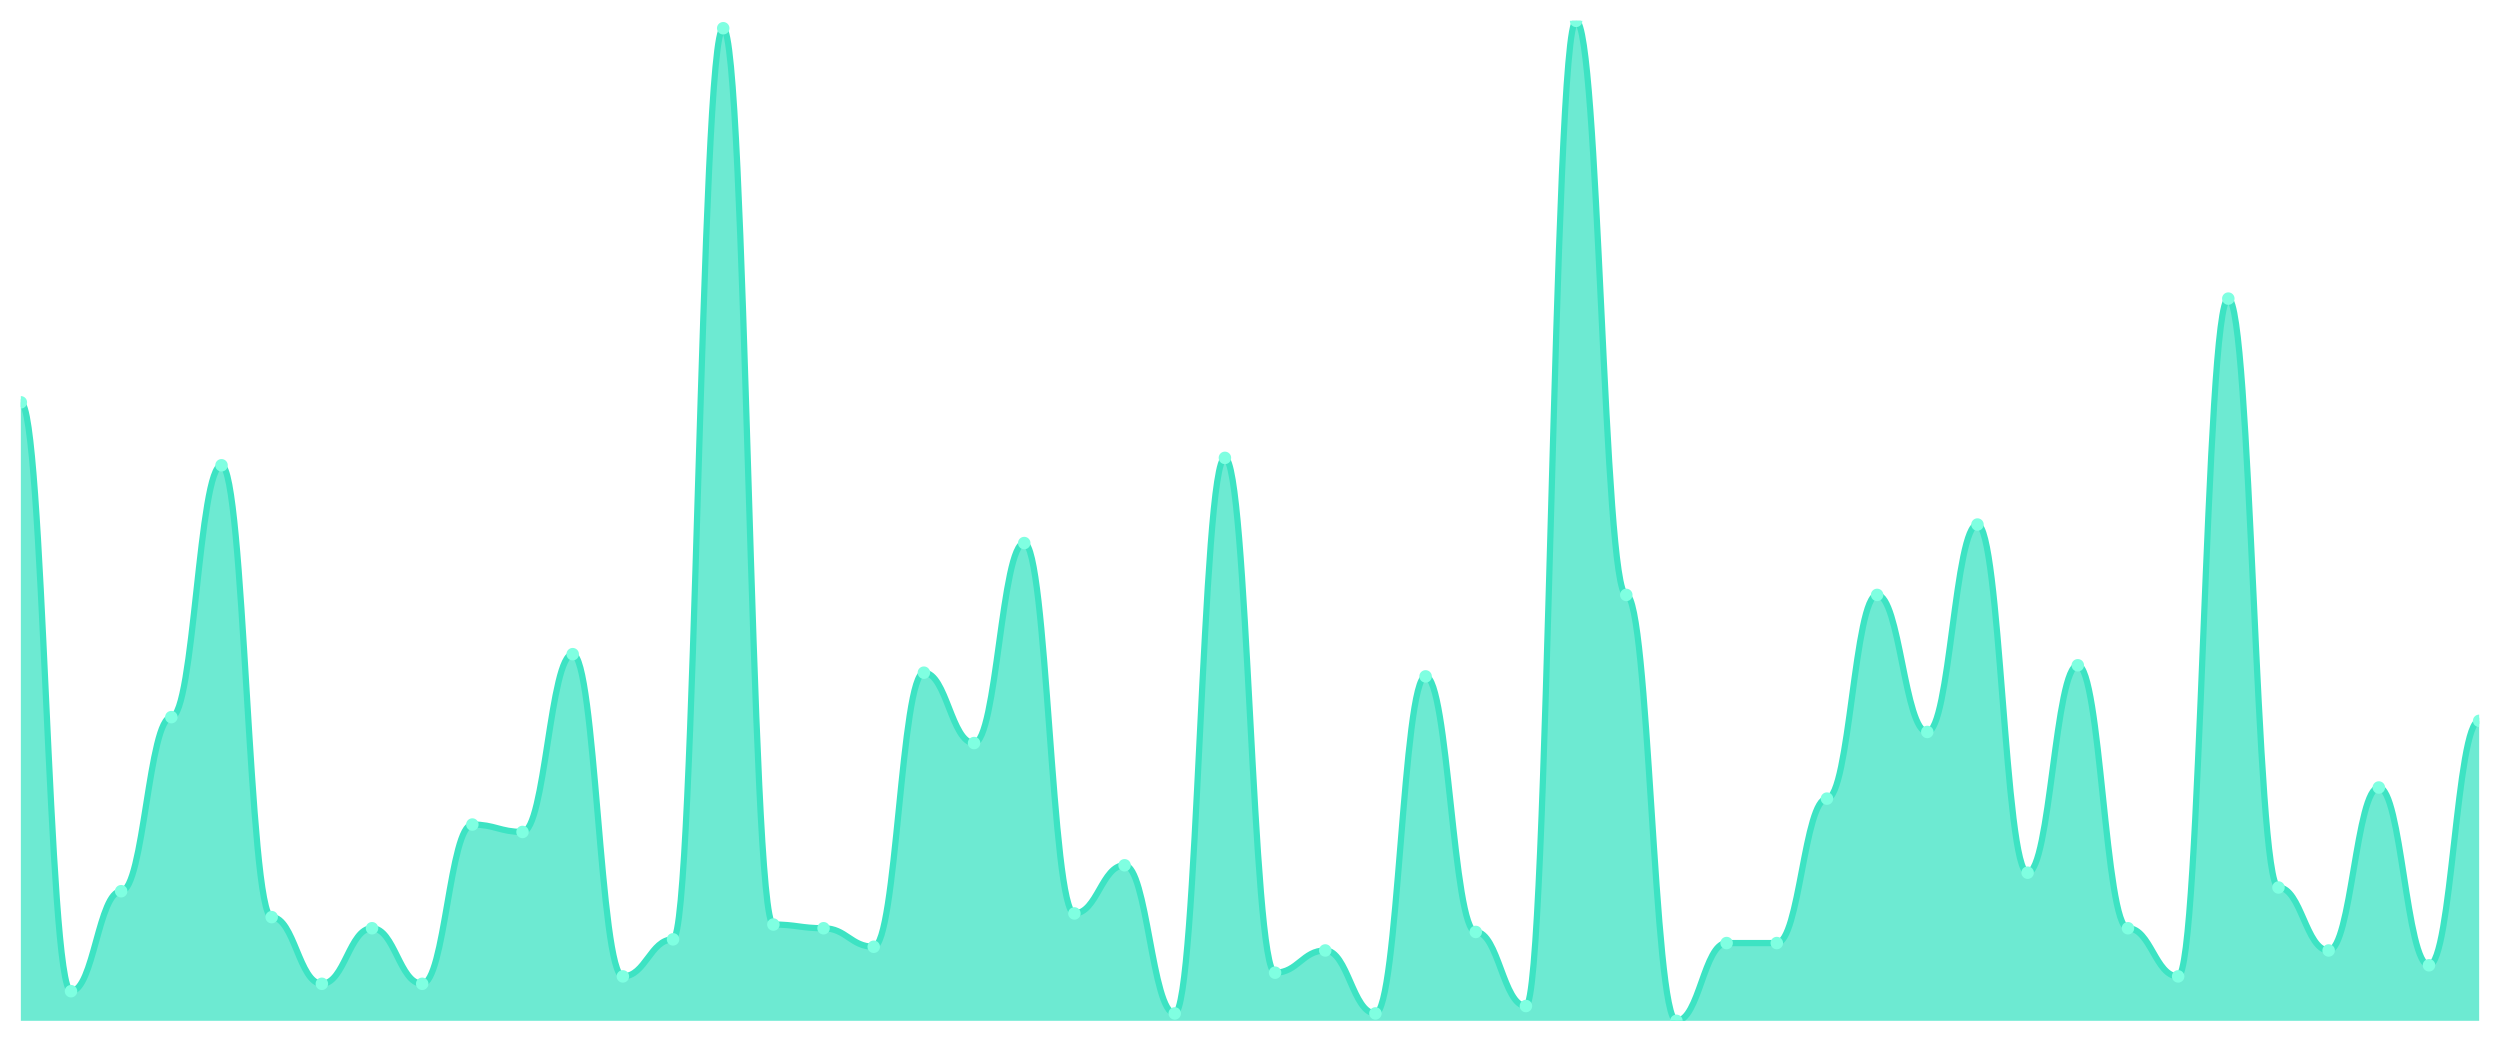
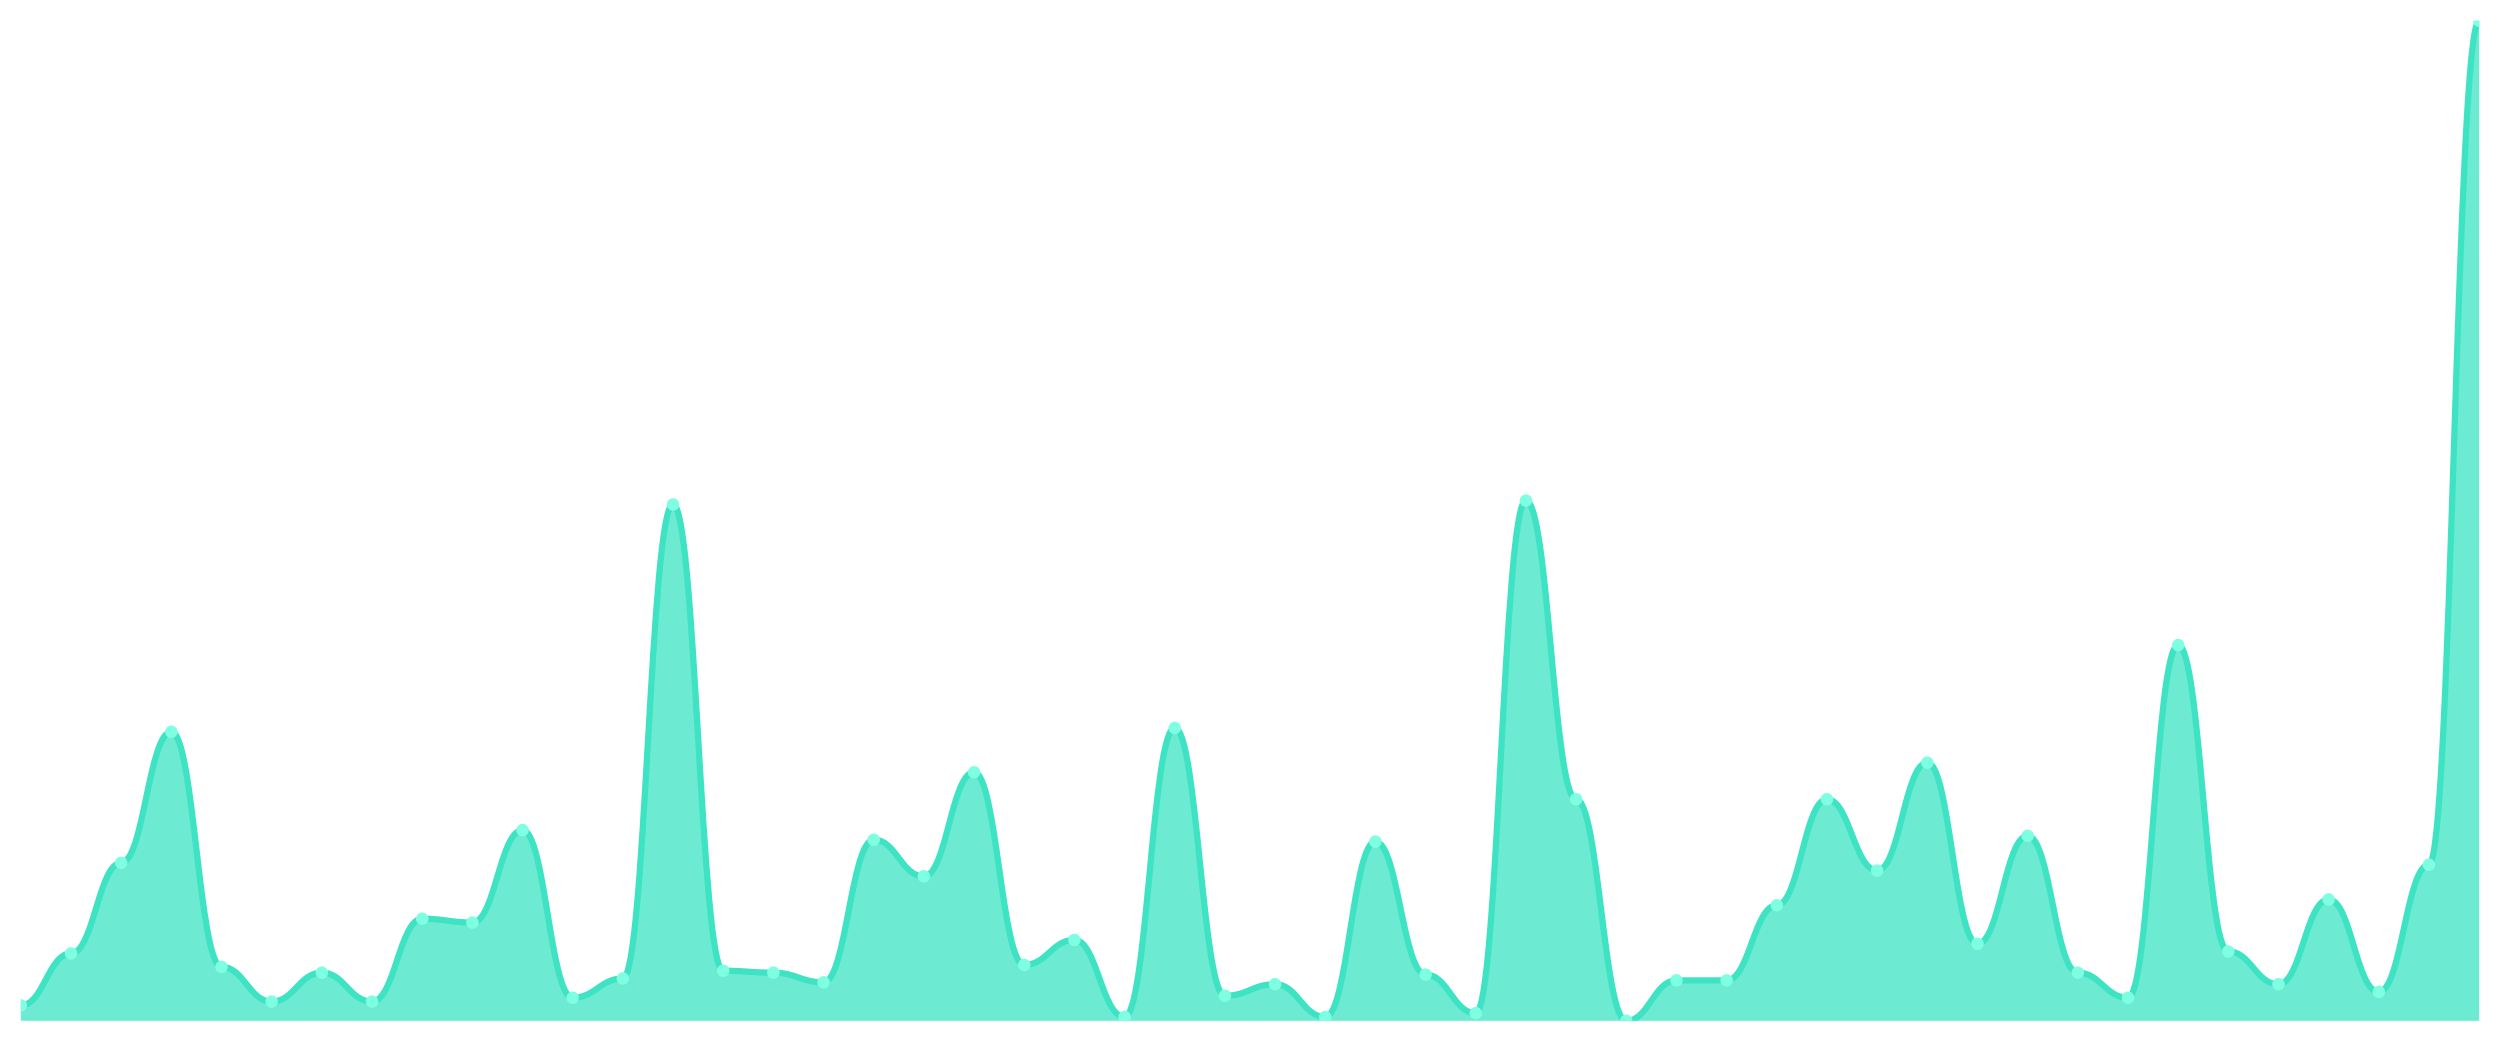
<svg xmlns="http://www.w3.org/2000/svg" viewBox="0 0 1200 500" width="1200" height="500">
  <defs>
    <clipPath id="c">
      <rect x="10" y="10" width="1180" height="480" />
    </clipPath>
  </defs>
  <rect width="1200" height="500" fill="none" />
  <g clip-path="url(#c)">
-     <path d="M 10,490 L 10,193.111 C 20.837,193.111 23.245,475.778 34.082,475.778 C 44.918,475.778 47.327,427.778 58.163,427.778 C 69,427.778 71.408,344.222 82.245,344.222 C 93.082,344.222 95.49,223.333 106.327,223.333 C 117.163,223.333 119.571,440.222 130.408,440.222 C 141.245,440.222 143.653,472.222 154.49,472.222 C 165.327,472.222 167.735,445.556 178.571,445.556 C 189.408,445.556 191.816,472.222 202.653,472.222 C 213.49,472.222 215.898,395.778 226.735,395.778 C 237.571,395.778 239.98,399.333 250.816,399.333 C 261.653,399.333 264.061,314 274.898,314 C 285.735,314 288.143,468.667 298.98,468.667 C 309.816,468.667 312.224,450.889 323.061,450.889 C 333.898,450.889 336.306,13.556 347.143,13.556 C 357.98,13.556 360.388,443.778 371.224,443.778 C 382.061,443.778 384.469,445.556 395.306,445.556 C 406.143,445.556 408.551,454.444 419.388,454.444 C 430.224,454.444 432.633,322.889 443.469,322.889 C 454.306,322.889 456.714,356.667 467.551,356.667 C 478.388,356.667 480.796,260.667 491.633,260.667 C 502.469,260.667 504.878,438.444 515.714,438.444 C 526.551,438.444 528.959,415.333 539.796,415.333 C 550.633,415.333 553.041,486.444 563.878,486.444 C 574.714,486.444 577.122,219.778 587.959,219.778 C 598.796,219.778 601.204,466.889 612.041,466.889 C 622.878,466.889 625.286,456.222 636.122,456.222 C 646.959,456.222 649.367,486.444 660.204,486.444 C 671.041,486.444 673.449,324.667 684.286,324.667 C 695.122,324.667 697.531,447.333 708.367,447.333 C 719.204,447.333 721.612,482.889 732.449,482.889 C 743.286,482.889 745.694,10 756.531,10 C 767.367,10 769.776,285.556 780.612,285.556 C 791.449,285.556 793.857,490 804.694,490 C 815.531,490 817.939,452.667 828.776,452.667 C 839.612,452.667 842.02,452.667 852.857,452.667 C 863.694,452.667 866.102,383.333 876.939,383.333 C 887.776,383.333 890.184,285.556 901.02,285.556 C 911.857,285.556 914.265,351.333 925.102,351.333 C 935.939,351.333 938.347,251.778 949.184,251.778 C 960.02,251.778 962.429,418.889 973.265,418.889 C 984.102,418.889 986.51,319.333 997.347,319.333 C 1008.184,319.333 1010.592,445.556 1021.429,445.556 C 1032.265,445.556 1034.673,468.667 1045.51,468.667 C 1056.347,468.667 1058.755,143.333 1069.592,143.333 C 1080.429,143.333 1082.837,426 1093.673,426 C 1104.51,426 1106.918,456.222 1117.755,456.222 C 1128.592,456.222 1131,378 1141.837,378 C 1152.673,378 1155.082,463.333 1165.918,463.333 C 1176.755,463.333 1179.163,346 1190,346 L 1190,490 Z" fill="rgba(61,227,195,0.75)" />
-     <path d="M 10,193.111 C 20.837,193.111 23.245,475.778 34.082,475.778 C 44.918,475.778 47.327,427.778 58.163,427.778 C 69,427.778 71.408,344.222 82.245,344.222 C 93.082,344.222 95.49,223.333 106.327,223.333 C 117.163,223.333 119.571,440.222 130.408,440.222 C 141.245,440.222 143.653,472.222 154.49,472.222 C 165.327,472.222 167.735,445.556 178.571,445.556 C 189.408,445.556 191.816,472.222 202.653,472.222 C 213.49,472.222 215.898,395.778 226.735,395.778 C 237.571,395.778 239.98,399.333 250.816,399.333 C 261.653,399.333 264.061,314 274.898,314 C 285.735,314 288.143,468.667 298.98,468.667 C 309.816,468.667 312.224,450.889 323.061,450.889 C 333.898,450.889 336.306,13.556 347.143,13.556 C 357.98,13.556 360.388,443.778 371.224,443.778 C 382.061,443.778 384.469,445.556 395.306,445.556 C 406.143,445.556 408.551,454.444 419.388,454.444 C 430.224,454.444 432.633,322.889 443.469,322.889 C 454.306,322.889 456.714,356.667 467.551,356.667 C 478.388,356.667 480.796,260.667 491.633,260.667 C 502.469,260.667 504.878,438.444 515.714,438.444 C 526.551,438.444 528.959,415.333 539.796,415.333 C 550.633,415.333 553.041,486.444 563.878,486.444 C 574.714,486.444 577.122,219.778 587.959,219.778 C 598.796,219.778 601.204,466.889 612.041,466.889 C 622.878,466.889 625.286,456.222 636.122,456.222 C 646.959,456.222 649.367,486.444 660.204,486.444 C 671.041,486.444 673.449,324.667 684.286,324.667 C 695.122,324.667 697.531,447.333 708.367,447.333 C 719.204,447.333 721.612,482.889 732.449,482.889 C 743.286,482.889 745.694,10 756.531,10 C 767.367,10 769.776,285.556 780.612,285.556 C 791.449,285.556 793.857,490 804.694,490 C 815.531,490 817.939,452.667 828.776,452.667 C 839.612,452.667 842.02,452.667 852.857,452.667 C 863.694,452.667 866.102,383.333 876.939,383.333 C 887.776,383.333 890.184,285.556 901.02,285.556 C 911.857,285.556 914.265,351.333 925.102,351.333 C 935.939,351.333 938.347,251.778 949.184,251.778 C 960.02,251.778 962.429,418.889 973.265,418.889 C 984.102,418.889 986.51,319.333 997.347,319.333 C 1008.184,319.333 1010.592,445.556 1021.429,445.556 C 1032.265,445.556 1034.673,468.667 1045.51,468.667 C 1056.347,468.667 1058.755,143.333 1069.592,143.333 C 1080.429,143.333 1082.837,426 1093.673,426 C 1104.51,426 1106.918,456.222 1117.755,456.222 C 1128.592,456.222 1131,378 1141.837,378 C 1152.673,378 1155.082,463.333 1165.918,463.333 C 1176.755,463.333 1179.163,346 1190,346" fill="none" stroke="#3de3c3" stroke-width="3" stroke-linecap="round" stroke-linejoin="round" />
-     <circle cx="10" cy="193.111" r="3" fill="#7fffe1" />
-     <circle cx="34.082" cy="475.778" r="3" fill="#7fffe1" />
-     <circle cx="58.163" cy="427.778" r="3" fill="#7fffe1" />
-     <circle cx="82.245" cy="344.222" r="3" fill="#7fffe1" />
-     <circle cx="106.327" cy="223.333" r="3" fill="#7fffe1" />
-     <circle cx="130.408" cy="440.222" r="3" fill="#7fffe1" />
-     <circle cx="154.49" cy="472.222" r="3" fill="#7fffe1" />
-     <circle cx="178.571" cy="445.556" r="3" fill="#7fffe1" />
-     <circle cx="202.653" cy="472.222" r="3" fill="#7fffe1" />
-     <circle cx="226.735" cy="395.778" r="3" fill="#7fffe1" />
-     <circle cx="250.816" cy="399.333" r="3" fill="#7fffe1" />
-     <circle cx="274.898" cy="314" r="3" fill="#7fffe1" />
-     <circle cx="298.98" cy="468.667" r="3" fill="#7fffe1" />
-     <circle cx="323.061" cy="450.889" r="3" fill="#7fffe1" />
-     <circle cx="347.143" cy="13.556" r="3" fill="#7fffe1" />
-     <circle cx="371.224" cy="443.778" r="3" fill="#7fffe1" />
-     <circle cx="395.306" cy="445.556" r="3" fill="#7fffe1" />
-     <circle cx="419.388" cy="454.444" r="3" fill="#7fffe1" />
-     <circle cx="443.469" cy="322.889" r="3" fill="#7fffe1" />
-     <circle cx="467.551" cy="356.667" r="3" fill="#7fffe1" />
-     <circle cx="491.633" cy="260.667" r="3" fill="#7fffe1" />
-     <circle cx="515.714" cy="438.444" r="3" fill="#7fffe1" />
-     <circle cx="539.796" cy="415.333" r="3" fill="#7fffe1" />
-     <circle cx="563.878" cy="486.444" r="3" fill="#7fffe1" />
-     <circle cx="587.959" cy="219.778" r="3" fill="#7fffe1" />
-     <circle cx="612.041" cy="466.889" r="3" fill="#7fffe1" />
-     <circle cx="636.122" cy="456.222" r="3" fill="#7fffe1" />
-     <circle cx="660.204" cy="486.444" r="3" fill="#7fffe1" />
-     <circle cx="684.286" cy="324.667" r="3" fill="#7fffe1" />
-     <circle cx="708.367" cy="447.333" r="3" fill="#7fffe1" />
-     <circle cx="732.449" cy="482.889" r="3" fill="#7fffe1" />
-     <circle cx="756.531" cy="10" r="3" fill="#7fffe1" />
-     <circle cx="780.612" cy="285.556" r="3" fill="#7fffe1" />
-     <circle cx="804.694" cy="490" r="3" fill="#7fffe1" />
-     <circle cx="828.776" cy="452.667" r="3" fill="#7fffe1" />
-     <circle cx="852.857" cy="452.667" r="3" fill="#7fffe1" />
-     <circle cx="876.939" cy="383.333" r="3" fill="#7fffe1" />
-     <circle cx="901.02" cy="285.556" r="3" fill="#7fffe1" />
-     <circle cx="925.102" cy="351.333" r="3" fill="#7fffe1" />
-     <circle cx="949.184" cy="251.778" r="3" fill="#7fffe1" />
-     <circle cx="973.265" cy="418.889" r="3" fill="#7fffe1" />
-     <circle cx="997.347" cy="319.333" r="3" fill="#7fffe1" />
-     <circle cx="1021.429" cy="445.556" r="3" fill="#7fffe1" />
-     <circle cx="1045.51" cy="468.667" r="3" fill="#7fffe1" />
-     <circle cx="1069.592" cy="143.333" r="3" fill="#7fffe1" />
-     <circle cx="1093.673" cy="426" r="3" fill="#7fffe1" />
-     <circle cx="1117.755" cy="456.222" r="3" fill="#7fffe1" />
-     <circle cx="1141.837" cy="378" r="3" fill="#7fffe1" />
-     <circle cx="1165.918" cy="463.333" r="3" fill="#7fffe1" />
-     <circle cx="1190" cy="346" r="3" fill="#7fffe1" />
+     <path d="M 10,490 L 10,482.601 C 20.837,482.601 23.245,457.63 34.082,457.63 C 44.918,457.63 47.327,414.162 58.163,414.162 C 69,414.162 71.408,351.272 82.245,351.272 C 93.082,351.272 95.49,464.104 106.327,464.104 C 117.163,464.104 119.571,480.751 130.408,480.751 C 141.245,480.751 143.653,466.879 154.49,466.879 C 165.327,466.879 167.735,480.751 178.571,480.751 C 189.408,480.751 191.816,440.983 202.653,440.983 C 213.49,440.983 215.898,442.832 226.735,442.832 C 237.571,442.832 239.98,398.439 250.816,398.439 C 261.653,398.439 264.061,478.902 274.898,478.902 C 285.735,478.902 288.143,469.653 298.98,469.653 C 309.816,469.653 312.224,242.139 323.061,242.139 C 333.898,242.139 336.306,465.954 347.143,465.954 C 357.98,465.954 360.388,466.879 371.224,466.879 C 382.061,466.879 384.469,471.503 395.306,471.503 C 406.143,471.503 408.551,403.064 419.388,403.064 C 430.224,403.064 432.633,420.636 443.469,420.636 C 454.306,420.636 456.714,370.694 467.551,370.694 C 478.388,370.694 480.796,463.179 491.633,463.179 C 502.469,463.179 504.878,451.156 515.714,451.156 C 526.551,451.156 528.959,488.15 539.796,488.15 C 550.633,488.15 553.041,349.422 563.878,349.422 C 574.714,349.422 577.122,477.977 587.959,477.977 C 598.796,477.977 601.204,472.428 612.041,472.428 C 622.878,472.428 625.286,488.15 636.122,488.15 C 646.959,488.15 649.367,403.988 660.204,403.988 C 671.041,403.988 673.449,467.803 684.286,467.803 C 695.122,467.803 697.531,486.301 708.367,486.301 C 719.204,486.301 721.612,240.289 732.449,240.289 C 743.286,240.289 745.694,383.642 756.531,383.642 C 767.367,383.642 769.776,490 780.612,490 C 791.449,490 793.857,470.578 804.694,470.578 C 815.531,470.578 817.939,470.578 828.776,470.578 C 839.612,470.578 842.02,434.509 852.857,434.509 C 863.694,434.509 866.102,383.642 876.939,383.642 C 887.776,383.642 890.184,417.861 901.02,417.861 C 911.857,417.861 914.265,366.069 925.102,366.069 C 935.939,366.069 938.347,453.006 949.184,453.006 C 960.02,453.006 962.429,401.214 973.265,401.214 C 984.102,401.214 986.51,466.879 997.347,466.879 C 1008.184,466.879 1010.592,478.902 1021.429,478.902 C 1032.265,478.902 1034.673,309.653 1045.51,309.653 C 1056.347,309.653 1058.755,456.705 1069.592,456.705 C 1080.429,456.705 1082.837,472.428 1093.673,472.428 C 1104.51,472.428 1106.918,431.734 1117.755,431.734 C 1128.592,431.734 1131,476.127 1141.837,476.127 C 1152.673,476.127 1155.082,415.087 1165.918,415.087 C 1176.755,415.087 1179.163,10 1190,10 L 1190,490 Z" fill="rgba(61,227,195,0.75)" />
+     <path d="M 10,482.601 C 20.837,482.601 23.245,457.63 34.082,457.63 C 44.918,457.63 47.327,414.162 58.163,414.162 C 69,414.162 71.408,351.272 82.245,351.272 C 93.082,351.272 95.49,464.104 106.327,464.104 C 117.163,464.104 119.571,480.751 130.408,480.751 C 141.245,480.751 143.653,466.879 154.49,466.879 C 165.327,466.879 167.735,480.751 178.571,480.751 C 189.408,480.751 191.816,440.983 202.653,440.983 C 213.49,440.983 215.898,442.832 226.735,442.832 C 237.571,442.832 239.98,398.439 250.816,398.439 C 261.653,398.439 264.061,478.902 274.898,478.902 C 285.735,478.902 288.143,469.653 298.98,469.653 C 309.816,469.653 312.224,242.139 323.061,242.139 C 333.898,242.139 336.306,465.954 347.143,465.954 C 357.98,465.954 360.388,466.879 371.224,466.879 C 382.061,466.879 384.469,471.503 395.306,471.503 C 406.143,471.503 408.551,403.064 419.388,403.064 C 430.224,403.064 432.633,420.636 443.469,420.636 C 454.306,420.636 456.714,370.694 467.551,370.694 C 478.388,370.694 480.796,463.179 491.633,463.179 C 502.469,463.179 504.878,451.156 515.714,451.156 C 526.551,451.156 528.959,488.15 539.796,488.15 C 550.633,488.15 553.041,349.422 563.878,349.422 C 574.714,349.422 577.122,477.977 587.959,477.977 C 598.796,477.977 601.204,472.428 612.041,472.428 C 622.878,472.428 625.286,488.15 636.122,488.15 C 646.959,488.15 649.367,403.988 660.204,403.988 C 671.041,403.988 673.449,467.803 684.286,467.803 C 695.122,467.803 697.531,486.301 708.367,486.301 C 719.204,486.301 721.612,240.289 732.449,240.289 C 743.286,240.289 745.694,383.642 756.531,383.642 C 767.367,383.642 769.776,490 780.612,490 C 791.449,490 793.857,470.578 804.694,470.578 C 815.531,470.578 817.939,470.578 828.776,470.578 C 839.612,470.578 842.02,434.509 852.857,434.509 C 863.694,434.509 866.102,383.642 876.939,383.642 C 887.776,383.642 890.184,417.861 901.02,417.861 C 911.857,417.861 914.265,366.069 925.102,366.069 C 935.939,366.069 938.347,453.006 949.184,453.006 C 960.02,453.006 962.429,401.214 973.265,401.214 C 984.102,401.214 986.51,466.879 997.347,466.879 C 1008.184,466.879 1010.592,478.902 1021.429,478.902 C 1032.265,478.902 1034.673,309.653 1045.51,309.653 C 1056.347,309.653 1058.755,456.705 1069.592,456.705 C 1080.429,456.705 1082.837,472.428 1093.673,472.428 C 1104.51,472.428 1106.918,431.734 1117.755,431.734 C 1128.592,431.734 1131,476.127 1141.837,476.127 C 1152.673,476.127 1155.082,415.087 1165.918,415.087 C 1176.755,415.087 1179.163,10 1190,10" fill="none" stroke="#3de3c3" stroke-width="3" stroke-linecap="round" stroke-linejoin="round" />
+     <circle cx="10" cy="482.601" r="3" fill="#7fffe1" />
+     <circle cx="34.082" cy="457.63" r="3" fill="#7fffe1" />
+     <circle cx="58.163" cy="414.162" r="3" fill="#7fffe1" />
+     <circle cx="82.245" cy="351.272" r="3" fill="#7fffe1" />
+     <circle cx="106.327" cy="464.104" r="3" fill="#7fffe1" />
+     <circle cx="130.408" cy="480.751" r="3" fill="#7fffe1" />
+     <circle cx="154.49" cy="466.879" r="3" fill="#7fffe1" />
+     <circle cx="178.571" cy="480.751" r="3" fill="#7fffe1" />
+     <circle cx="202.653" cy="440.983" r="3" fill="#7fffe1" />
+     <circle cx="226.735" cy="442.832" r="3" fill="#7fffe1" />
+     <circle cx="250.816" cy="398.439" r="3" fill="#7fffe1" />
+     <circle cx="274.898" cy="478.902" r="3" fill="#7fffe1" />
+     <circle cx="298.98" cy="469.653" r="3" fill="#7fffe1" />
+     <circle cx="323.061" cy="242.139" r="3" fill="#7fffe1" />
+     <circle cx="347.143" cy="465.954" r="3" fill="#7fffe1" />
+     <circle cx="371.224" cy="466.879" r="3" fill="#7fffe1" />
+     <circle cx="395.306" cy="471.503" r="3" fill="#7fffe1" />
+     <circle cx="419.388" cy="403.064" r="3" fill="#7fffe1" />
+     <circle cx="443.469" cy="420.636" r="3" fill="#7fffe1" />
+     <circle cx="467.551" cy="370.694" r="3" fill="#7fffe1" />
+     <circle cx="491.633" cy="463.179" r="3" fill="#7fffe1" />
+     <circle cx="515.714" cy="451.156" r="3" fill="#7fffe1" />
+     <circle cx="539.796" cy="488.15" r="3" fill="#7fffe1" />
+     <circle cx="563.878" cy="349.422" r="3" fill="#7fffe1" />
+     <circle cx="587.959" cy="477.977" r="3" fill="#7fffe1" />
+     <circle cx="612.041" cy="472.428" r="3" fill="#7fffe1" />
+     <circle cx="636.122" cy="488.15" r="3" fill="#7fffe1" />
+     <circle cx="660.204" cy="403.988" r="3" fill="#7fffe1" />
+     <circle cx="684.286" cy="467.803" r="3" fill="#7fffe1" />
+     <circle cx="708.367" cy="486.301" r="3" fill="#7fffe1" />
+     <circle cx="732.449" cy="240.289" r="3" fill="#7fffe1" />
+     <circle cx="756.531" cy="383.642" r="3" fill="#7fffe1" />
+     <circle cx="780.612" cy="490" r="3" fill="#7fffe1" />
+     <circle cx="804.694" cy="470.578" r="3" fill="#7fffe1" />
+     <circle cx="828.776" cy="470.578" r="3" fill="#7fffe1" />
+     <circle cx="852.857" cy="434.509" r="3" fill="#7fffe1" />
+     <circle cx="876.939" cy="383.642" r="3" fill="#7fffe1" />
+     <circle cx="901.02" cy="417.861" r="3" fill="#7fffe1" />
+     <circle cx="925.102" cy="366.069" r="3" fill="#7fffe1" />
+     <circle cx="949.184" cy="453.006" r="3" fill="#7fffe1" />
+     <circle cx="973.265" cy="401.214" r="3" fill="#7fffe1" />
+     <circle cx="997.347" cy="466.879" r="3" fill="#7fffe1" />
+     <circle cx="1021.429" cy="478.902" r="3" fill="#7fffe1" />
+     <circle cx="1045.51" cy="309.653" r="3" fill="#7fffe1" />
+     <circle cx="1069.592" cy="456.705" r="3" fill="#7fffe1" />
+     <circle cx="1093.673" cy="472.428" r="3" fill="#7fffe1" />
+     <circle cx="1117.755" cy="431.734" r="3" fill="#7fffe1" />
+     <circle cx="1141.837" cy="476.127" r="3" fill="#7fffe1" />
+     <circle cx="1165.918" cy="415.087" r="3" fill="#7fffe1" />
+     <circle cx="1190" cy="10" r="3" fill="#7fffe1" />
  </g>
</svg>
